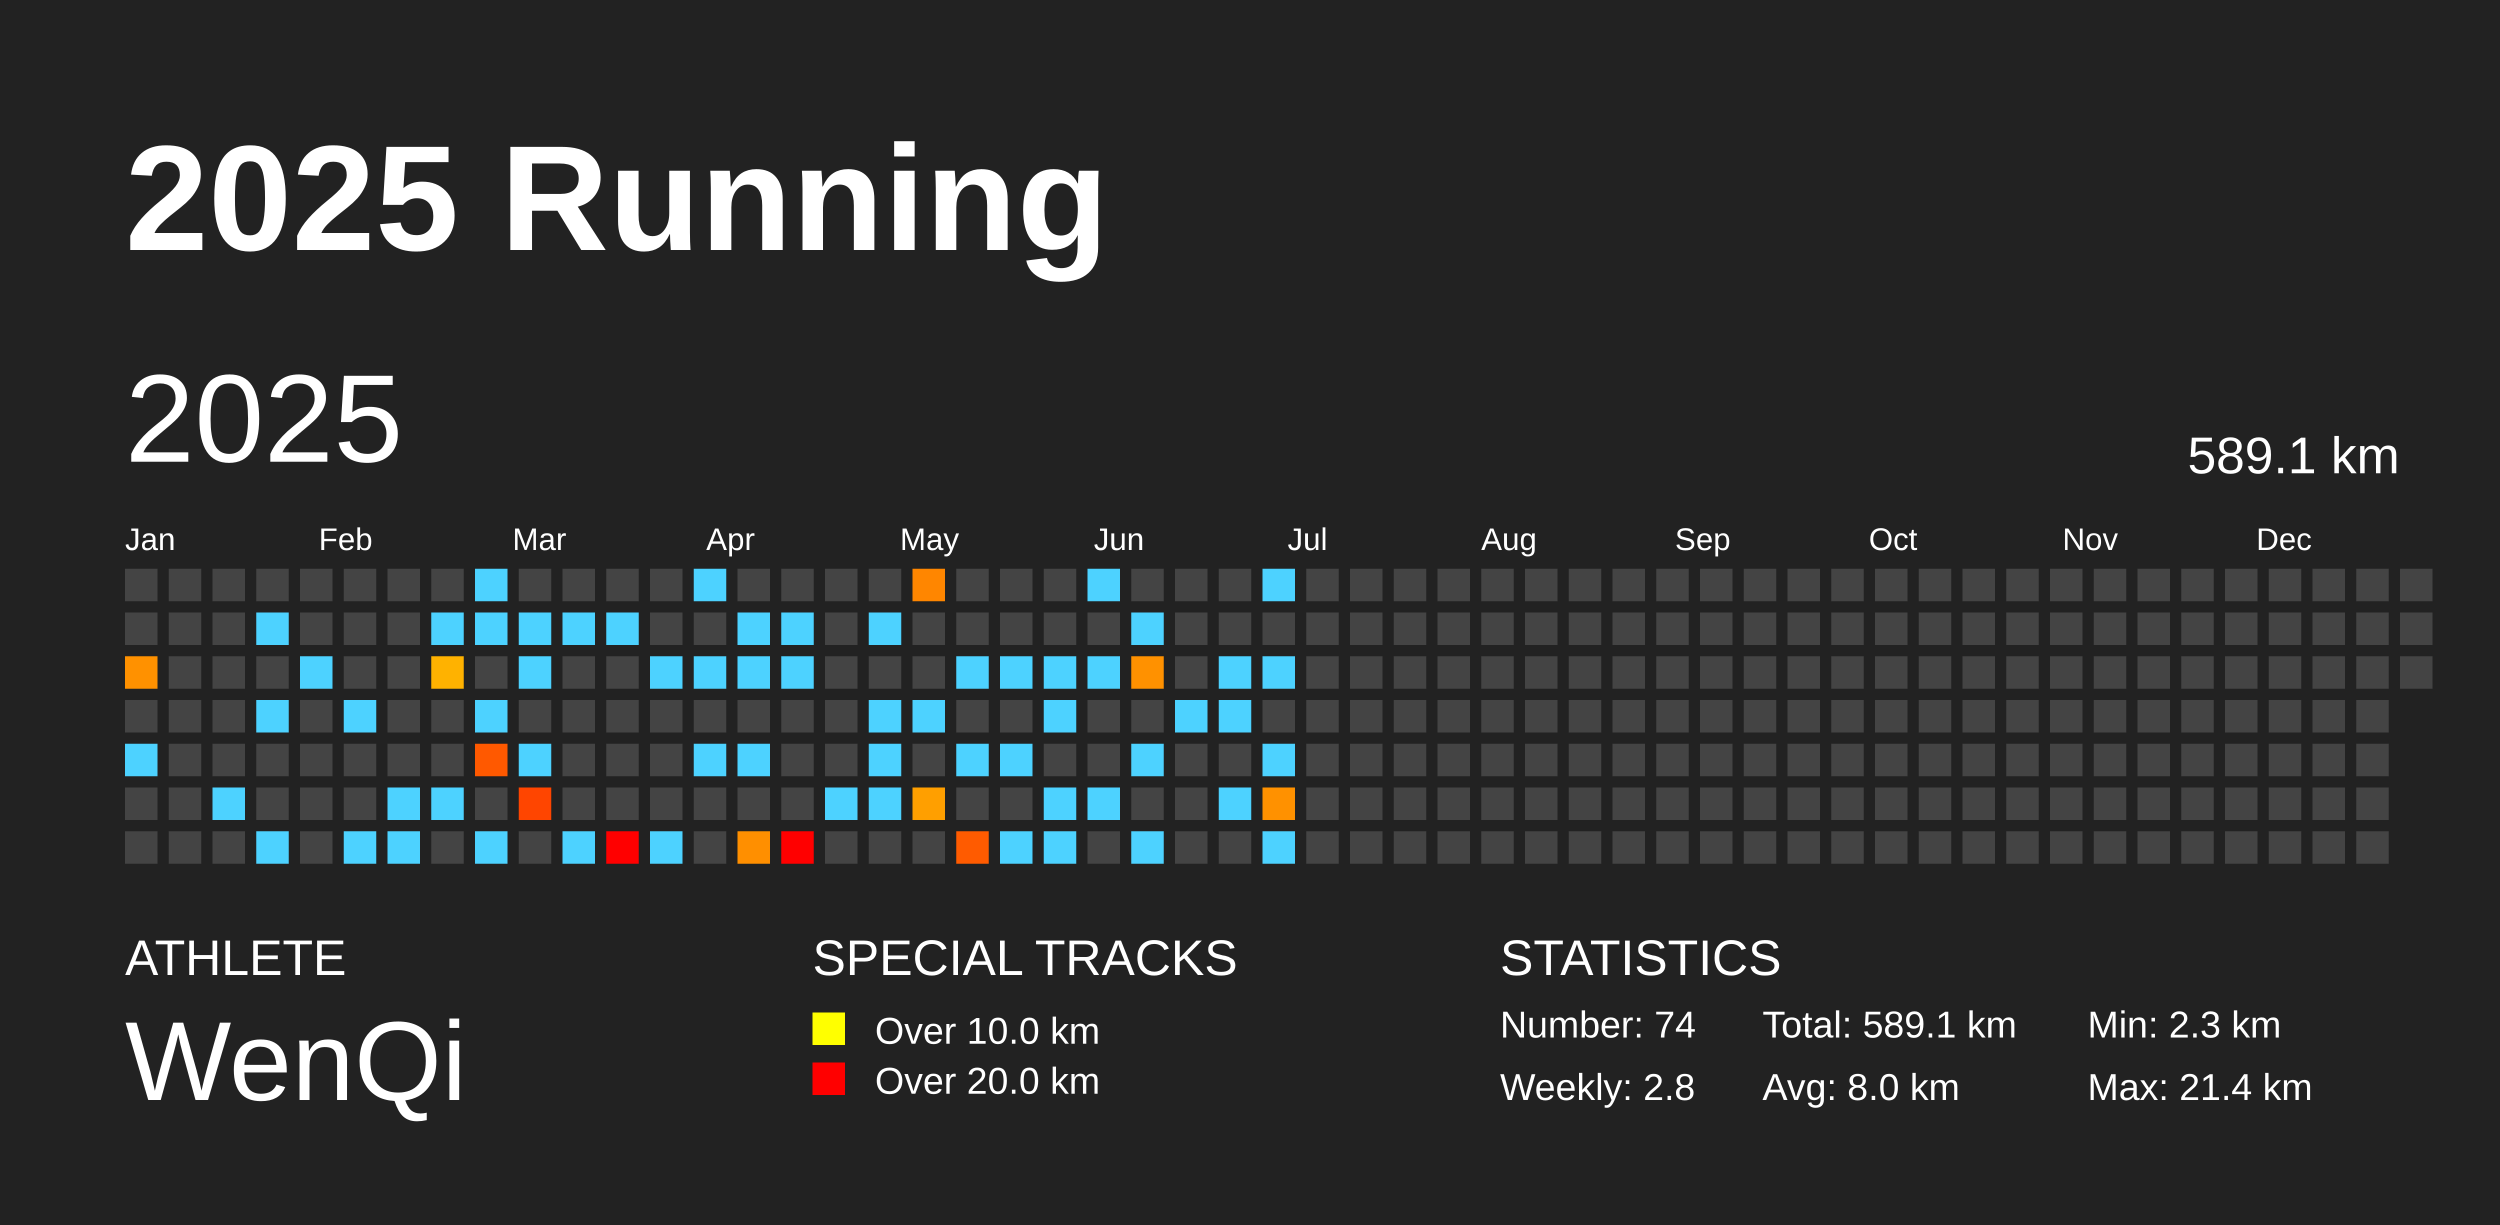
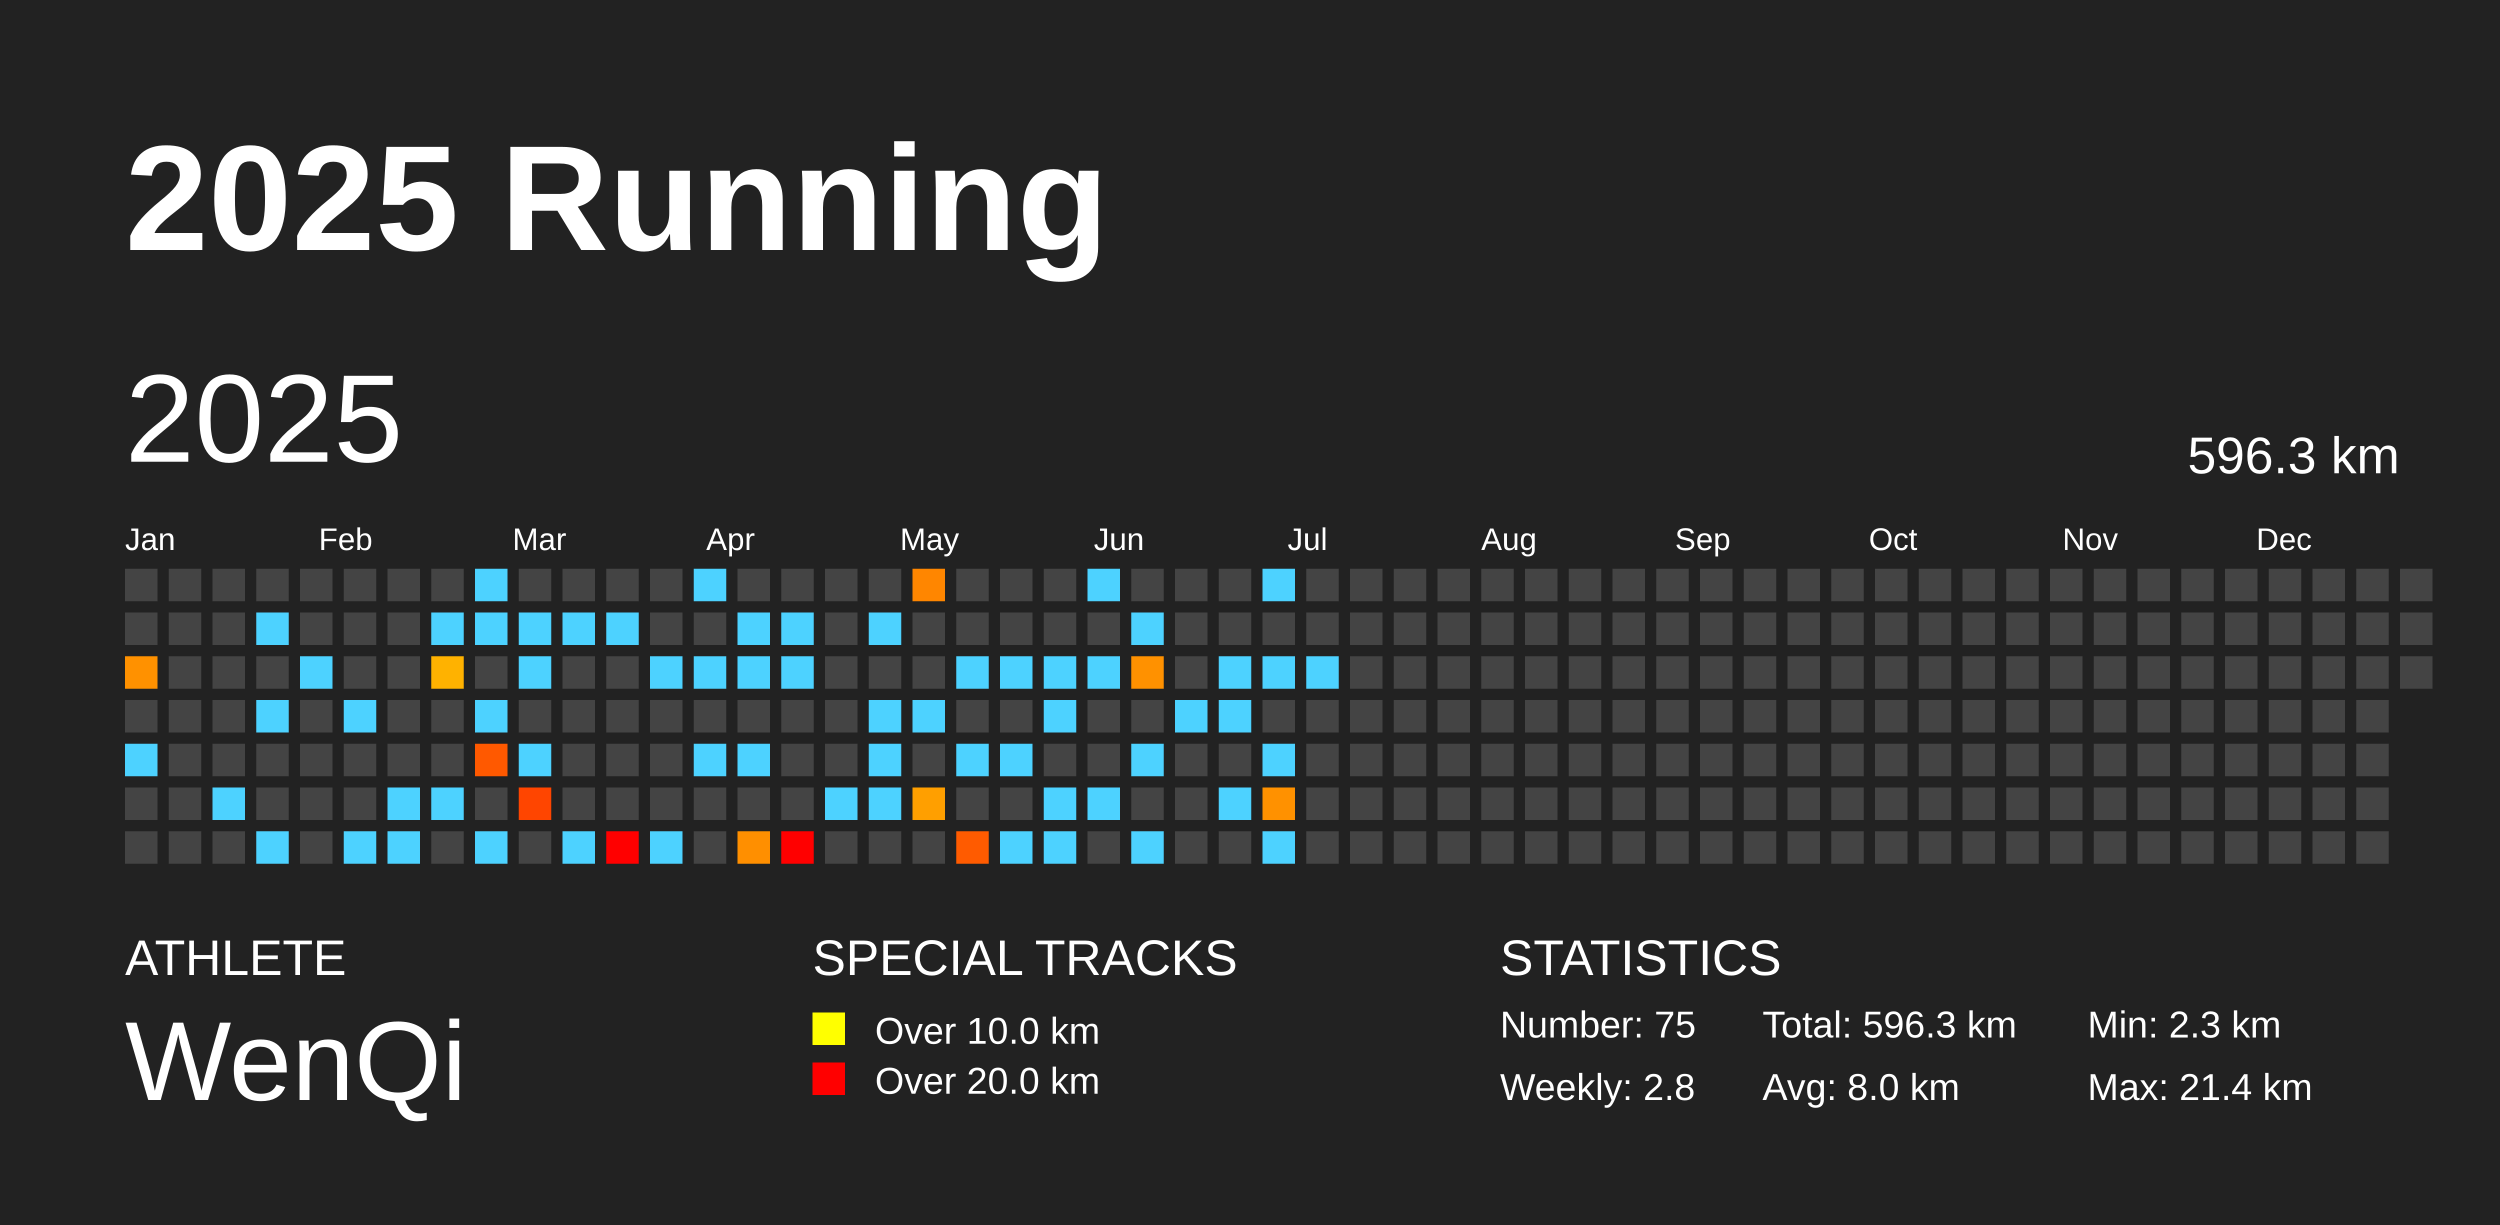
<svg xmlns="http://www.w3.org/2000/svg" baseProfile="full" height="98mm" version="1.1" viewBox="0,0,200,98" width="200mm">
  <defs />
  <rect fill="#222222" height="98" width="200" x="0" y="0" />
  <text fill="#FFFFFF" style="font-size:12px; font-family:Arial; font-weight:bold;" x="10" y="20">2025 Running</text>
  <text fill="#FFFFFF" style="font-size:4px; font-family:Arial" x="10" y="78">ATHLETE</text>
  <text fill="#FFFFFF" style="font-size:9px; font-family:Arial" x="10" y="88">WenQi</text>
  <text fill="#FFFFFF" style="font-size:4px; font-family:Arial" x="65" y="78">SPECIAL TRACKS</text>
  <rect fill="yellow" height="2.6" width="2.6" x="65" y="81" />
  <text fill="#FFFFFF" style="font-size:3px; font-family:Arial" x="70" y="83.5">Over 10.0 km</text>
  <rect fill="red" height="2.6" width="2.6" x="65" y="85" />
  <text fill="#FFFFFF" style="font-size:3px; font-family:Arial" x="70" y="87.5">Over 20.0 km</text>
  <text fill="#FFFFFF" style="font-size:4px; font-family:Arial" x="120" y="78">STATISTICS</text>
-   <text fill="#FFFFFF" style="font-size:3px; font-family:Arial" x="120" y="83">Number: 74</text>
+   <text fill="#FFFFFF" style="font-size:3px; font-family:Arial" x="120" y="83">Number: 75</text>
  <text fill="#FFFFFF" style="font-size:3px; font-family:Arial" x="120" y="88">Weekly: 2.8</text>
-   <text fill="#FFFFFF" style="font-size:3px; font-family:Arial" x="141" y="83">Total: 589.1 km</text>
+   <text fill="#FFFFFF" style="font-size:3px; font-family:Arial" x="141" y="83">Total: 596.3 km</text>
  <text fill="#FFFFFF" style="font-size:3px; font-family:Arial" x="141" y="88">Avg: 8.0 km</text>
  <text fill="#FFFFFF" style="font-size:3px; font-family:Arial" x="167" y="83">Min: 2.3 km</text>
  <text fill="#FFFFFF" style="font-size:3px; font-family:Arial" x="167" y="88">Max: 21.4 km</text>
  <text dominant-baseline="hanging" fill="#FFFFFF" style="font-size:10.0px; font-family:Arial;" x="10" y="30">2025</text>
-   <text dominant-baseline="hanging" fill="#FFFFFF" style="font-size:4.125px; font-family:Arial;" x="175" y="35">589.1 km</text>
+   <text dominant-baseline="hanging" fill="#FFFFFF" style="font-size:4.125px; font-family:Arial;" x="175" y="35">596.3 km</text>
  <text fill="#FFFFFF" style="font-size:2.5px; font-family:Arial" x="10.0" y="44">Jan</text>
  <text fill="#FFFFFF" style="font-size:2.5px; font-family:Arial" x="25.5" y="44">Feb</text>
  <text fill="#FFFFFF" style="font-size:2.5px; font-family:Arial" x="41.0" y="44">Mar</text>
  <text fill="#FFFFFF" style="font-size:2.5px; font-family:Arial" x="56.5" y="44">Apr</text>
  <text fill="#FFFFFF" style="font-size:2.5px; font-family:Arial" x="72.0" y="44">May</text>
  <text fill="#FFFFFF" style="font-size:2.5px; font-family:Arial" x="87.5" y="44">Jun</text>
  <text fill="#FFFFFF" style="font-size:2.5px; font-family:Arial" x="103.0" y="44">Jul</text>
  <text fill="#FFFFFF" style="font-size:2.5px; font-family:Arial" x="118.5" y="44">Aug</text>
  <text fill="#FFFFFF" style="font-size:2.5px; font-family:Arial" x="134.0" y="44">Sep</text>
  <text fill="#FFFFFF" style="font-size:2.5px; font-family:Arial" x="149.5" y="44">Oct</text>
  <text fill="#FFFFFF" style="font-size:2.5px; font-family:Arial" x="165.0" y="44">Nov</text>
  <text fill="#FFFFFF" style="font-size:2.5px; font-family:Arial" x="180.5" y="44">Dec</text>
  <rect fill="#444444" height="2.6" width="2.6" x="10.0" y="45.5" />
  <rect fill="#444444" height="2.6" width="2.6" x="10.0" y="49.0" />
  <rect fill="#ff9100" height="2.6" width="2.6" x="10.0" y="52.5" />
  <rect fill="#444444" height="2.6" width="2.6" x="10.0" y="56.0" />
  <rect fill="#4dd2ff" height="2.6" width="2.6" x="10.0" y="59.5" />
  <rect fill="#444444" height="2.6" width="2.6" x="10.0" y="63.0" />
  <rect fill="#444444" height="2.6" width="2.6" x="10.0" y="66.5" />
  <rect fill="#444444" height="2.6" width="2.6" x="13.5" y="45.5" />
  <rect fill="#444444" height="2.6" width="2.6" x="13.5" y="49.0" />
  <rect fill="#444444" height="2.6" width="2.6" x="13.5" y="52.5" />
  <rect fill="#444444" height="2.6" width="2.6" x="13.5" y="56.0" />
  <rect fill="#444444" height="2.6" width="2.6" x="13.5" y="59.5" />
  <rect fill="#444444" height="2.6" width="2.6" x="13.5" y="63.0" />
  <rect fill="#444444" height="2.6" width="2.6" x="13.5" y="66.5" />
  <rect fill="#444444" height="2.6" width="2.6" x="17.0" y="45.5" />
  <rect fill="#444444" height="2.6" width="2.6" x="17.0" y="49.0" />
  <rect fill="#444444" height="2.6" width="2.6" x="17.0" y="52.5" />
  <rect fill="#444444" height="2.6" width="2.6" x="17.0" y="56.0" />
  <rect fill="#444444" height="2.6" width="2.6" x="17.0" y="59.5" />
  <rect fill="#4dd2ff" height="2.6" width="2.6" x="17.0" y="63.0" />
  <rect fill="#444444" height="2.6" width="2.6" x="17.0" y="66.5" />
  <rect fill="#444444" height="2.6" width="2.6" x="20.5" y="45.5" />
  <rect fill="#4dd2ff" height="2.6" width="2.6" x="20.5" y="49.0" />
  <rect fill="#444444" height="2.6" width="2.6" x="20.5" y="52.5" />
  <rect fill="#4dd2ff" height="2.6" width="2.6" x="20.5" y="56.0" />
  <rect fill="#444444" height="2.6" width="2.6" x="20.5" y="59.5" />
  <rect fill="#444444" height="2.6" width="2.6" x="20.5" y="63.0" />
  <rect fill="#4dd2ff" height="2.6" width="2.6" x="20.5" y="66.5" />
  <rect fill="#444444" height="2.6" width="2.6" x="24.0" y="45.5" />
  <rect fill="#444444" height="2.6" width="2.6" x="24.0" y="49.0" />
  <rect fill="#4dd2ff" height="2.6" width="2.6" x="24.0" y="52.5" />
  <rect fill="#444444" height="2.6" width="2.6" x="24.0" y="56.0" />
  <rect fill="#444444" height="2.6" width="2.6" x="24.0" y="59.5" />
  <rect fill="#444444" height="2.6" width="2.6" x="24.0" y="63.0" />
  <rect fill="#444444" height="2.6" width="2.6" x="24.0" y="66.5" />
  <rect fill="#444444" height="2.6" width="2.6" x="27.5" y="45.5" />
  <rect fill="#444444" height="2.6" width="2.6" x="27.5" y="49.0" />
  <rect fill="#444444" height="2.6" width="2.6" x="27.5" y="52.5" />
  <rect fill="#4dd2ff" height="2.6" width="2.6" x="27.5" y="56.0" />
  <rect fill="#444444" height="2.6" width="2.6" x="27.5" y="59.5" />
  <rect fill="#444444" height="2.6" width="2.6" x="27.5" y="63.0" />
  <rect fill="#4dd2ff" height="2.6" width="2.6" x="27.5" y="66.5" />
  <rect fill="#444444" height="2.6" width="2.6" x="31.0" y="45.5" />
  <rect fill="#444444" height="2.6" width="2.6" x="31.0" y="49.0" />
  <rect fill="#444444" height="2.6" width="2.6" x="31.0" y="52.5" />
  <rect fill="#444444" height="2.6" width="2.6" x="31.0" y="56.0" />
  <rect fill="#444444" height="2.6" width="2.6" x="31.0" y="59.5" />
  <rect fill="#4dd2ff" height="2.6" width="2.6" x="31.0" y="63.0" />
  <rect fill="#4dd2ff" height="2.6" width="2.6" x="31.0" y="66.5" />
  <rect fill="#444444" height="2.6" width="2.6" x="34.5" y="45.5" />
  <rect fill="#4dd2ff" height="2.6" width="2.6" x="34.5" y="49.0" />
  <rect fill="#ffb200" height="2.6" width="2.6" x="34.5" y="52.5" />
  <rect fill="#444444" height="2.6" width="2.6" x="34.5" y="56.0" />
  <rect fill="#444444" height="2.6" width="2.6" x="34.5" y="59.5" />
  <rect fill="#4dd2ff" height="2.6" width="2.6" x="34.5" y="63.0" />
  <rect fill="#444444" height="2.6" width="2.6" x="34.5" y="66.5" />
  <rect fill="#4dd2ff" height="2.6" width="2.6" x="38.0" y="45.5" />
  <rect fill="#4dd2ff" height="2.6" width="2.6" x="38.0" y="49.0" />
  <rect fill="#444444" height="2.6" width="2.6" x="38.0" y="52.5" />
  <rect fill="#4dd2ff" height="2.6" width="2.6" x="38.0" y="56.0" />
  <rect fill="#ff5900" height="2.6" width="2.6" x="38.0" y="59.5" />
  <rect fill="#444444" height="2.6" width="2.6" x="38.0" y="63.0" />
  <rect fill="#4dd2ff" height="2.6" width="2.6" x="38.0" y="66.5" />
  <rect fill="#444444" height="2.6" width="2.6" x="41.5" y="45.5" />
  <rect fill="#4dd2ff" height="2.6" width="2.6" x="41.5" y="49.0" />
  <rect fill="#4dd2ff" height="2.6" width="2.6" x="41.5" y="52.5" />
  <rect fill="#444444" height="2.6" width="2.6" x="41.5" y="56.0" />
  <rect fill="#4dd2ff" height="2.6" width="2.6" x="41.5" y="59.5" />
  <rect fill="#ff4500" height="2.6" width="2.6" x="41.5" y="63.0" />
  <rect fill="#444444" height="2.6" width="2.6" x="41.5" y="66.5" />
  <rect fill="#444444" height="2.6" width="2.6" x="45.0" y="45.5" />
  <rect fill="#4dd2ff" height="2.6" width="2.6" x="45.0" y="49.0" />
  <rect fill="#444444" height="2.6" width="2.6" x="45.0" y="52.5" />
  <rect fill="#444444" height="2.6" width="2.6" x="45.0" y="56.0" />
  <rect fill="#444444" height="2.6" width="2.6" x="45.0" y="59.5" />
  <rect fill="#444444" height="2.6" width="2.6" x="45.0" y="63.0" />
  <rect fill="#4dd2ff" height="2.6" width="2.6" x="45.0" y="66.5" />
  <rect fill="#444444" height="2.6" width="2.6" x="48.5" y="45.5" />
  <rect fill="#4dd2ff" height="2.6" width="2.6" x="48.5" y="49.0" />
  <rect fill="#444444" height="2.6" width="2.6" x="48.5" y="52.5" />
  <rect fill="#444444" height="2.6" width="2.6" x="48.5" y="56.0" />
  <rect fill="#444444" height="2.6" width="2.6" x="48.5" y="59.5" />
  <rect fill="#444444" height="2.6" width="2.6" x="48.5" y="63.0" />
  <rect fill="red" height="2.6" width="2.6" x="48.5" y="66.5" />
  <rect fill="#444444" height="2.6" width="2.6" x="52.0" y="45.5" />
  <rect fill="#444444" height="2.6" width="2.6" x="52.0" y="49.0" />
  <rect fill="#4dd2ff" height="2.6" width="2.6" x="52.0" y="52.5" />
  <rect fill="#444444" height="2.6" width="2.6" x="52.0" y="56.0" />
  <rect fill="#444444" height="2.6" width="2.6" x="52.0" y="59.5" />
  <rect fill="#444444" height="2.6" width="2.6" x="52.0" y="63.0" />
  <rect fill="#4dd2ff" height="2.6" width="2.6" x="52.0" y="66.5" />
  <rect fill="#4dd2ff" height="2.6" width="2.6" x="55.5" y="45.5" />
  <rect fill="#444444" height="2.6" width="2.6" x="55.5" y="49.0" />
  <rect fill="#4dd2ff" height="2.6" width="2.6" x="55.5" y="52.5" />
  <rect fill="#444444" height="2.6" width="2.6" x="55.5" y="56.0" />
  <rect fill="#4dd2ff" height="2.6" width="2.6" x="55.5" y="59.5" />
  <rect fill="#444444" height="2.6" width="2.6" x="55.5" y="63.0" />
  <rect fill="#444444" height="2.6" width="2.6" x="55.5" y="66.5" />
  <rect fill="#444444" height="2.6" width="2.6" x="59.0" y="45.5" />
  <rect fill="#4dd2ff" height="2.6" width="2.6" x="59.0" y="49.0" />
  <rect fill="#4dd2ff" height="2.6" width="2.6" x="59.0" y="52.5" />
  <rect fill="#444444" height="2.6" width="2.6" x="59.0" y="56.0" />
  <rect fill="#4dd2ff" height="2.6" width="2.6" x="59.0" y="59.5" />
  <rect fill="#444444" height="2.6" width="2.6" x="59.0" y="63.0" />
  <rect fill="#ff8f00" height="2.6" width="2.6" x="59.0" y="66.5" />
  <rect fill="#444444" height="2.6" width="2.6" x="62.5" y="45.5" />
  <rect fill="#4dd2ff" height="2.6" width="2.6" x="62.5" y="49.0" />
  <rect fill="#4dd2ff" height="2.6" width="2.6" x="62.5" y="52.5" />
  <rect fill="#444444" height="2.6" width="2.6" x="62.5" y="56.0" />
  <rect fill="#444444" height="2.6" width="2.6" x="62.5" y="59.5" />
  <rect fill="#444444" height="2.6" width="2.6" x="62.5" y="63.0" />
  <rect fill="red" height="2.6" width="2.6" x="62.5" y="66.5" />
  <rect fill="#444444" height="2.6" width="2.6" x="66.0" y="45.5" />
  <rect fill="#444444" height="2.6" width="2.6" x="66.0" y="49.0" />
  <rect fill="#444444" height="2.6" width="2.6" x="66.0" y="52.5" />
  <rect fill="#444444" height="2.6" width="2.6" x="66.0" y="56.0" />
  <rect fill="#444444" height="2.6" width="2.6" x="66.0" y="59.5" />
  <rect fill="#4dd2ff" height="2.6" width="2.6" x="66.0" y="63.0" />
  <rect fill="#444444" height="2.6" width="2.6" x="66.0" y="66.5" />
  <rect fill="#444444" height="2.6" width="2.6" x="69.5" y="45.5" />
  <rect fill="#4dd2ff" height="2.6" width="2.6" x="69.5" y="49.0" />
  <rect fill="#444444" height="2.6" width="2.6" x="69.5" y="52.5" />
  <rect fill="#4dd2ff" height="2.6" width="2.6" x="69.5" y="56.0" />
  <rect fill="#4dd2ff" height="2.6" width="2.6" x="69.5" y="59.5" />
  <rect fill="#4dd2ff" height="2.6" width="2.6" x="69.5" y="63.0" />
  <rect fill="#444444" height="2.6" width="2.6" x="69.5" y="66.5" />
  <rect fill="#ff8600" height="2.6" width="2.6" x="73.0" y="45.5" />
  <rect fill="#444444" height="2.6" width="2.6" x="73.0" y="49.0" />
  <rect fill="#444444" height="2.6" width="2.6" x="73.0" y="52.5" />
  <rect fill="#4dd2ff" height="2.6" width="2.6" x="73.0" y="56.0" />
  <rect fill="#444444" height="2.6" width="2.6" x="73.0" y="59.5" />
  <rect fill="#ff9f00" height="2.6" width="2.6" x="73.0" y="63.0" />
  <rect fill="#444444" height="2.6" width="2.6" x="73.0" y="66.5" />
  <rect fill="#444444" height="2.6" width="2.6" x="76.5" y="45.5" />
  <rect fill="#444444" height="2.6" width="2.6" x="76.5" y="49.0" />
  <rect fill="#4dd2ff" height="2.6" width="2.6" x="76.5" y="52.5" />
  <rect fill="#444444" height="2.6" width="2.6" x="76.5" y="56.0" />
  <rect fill="#4dd2ff" height="2.6" width="2.6" x="76.5" y="59.5" />
  <rect fill="#444444" height="2.6" width="2.6" x="76.5" y="63.0" />
  <rect fill="#ff5b00" height="2.6" width="2.6" x="76.5" y="66.5" />
  <rect fill="#444444" height="2.6" width="2.6" x="80.0" y="45.5" />
  <rect fill="#444444" height="2.6" width="2.6" x="80.0" y="49.0" />
  <rect fill="#4dd2ff" height="2.6" width="2.6" x="80.0" y="52.5" />
  <rect fill="#444444" height="2.6" width="2.6" x="80.0" y="56.0" />
  <rect fill="#4dd2ff" height="2.6" width="2.6" x="80.0" y="59.5" />
  <rect fill="#444444" height="2.6" width="2.6" x="80.0" y="63.0" />
  <rect fill="#4dd2ff" height="2.6" width="2.6" x="80.0" y="66.5" />
  <rect fill="#444444" height="2.6" width="2.6" x="83.5" y="45.5" />
  <rect fill="#444444" height="2.6" width="2.6" x="83.5" y="49.0" />
  <rect fill="#4dd2ff" height="2.6" width="2.6" x="83.5" y="52.5" />
  <rect fill="#4dd2ff" height="2.6" width="2.6" x="83.5" y="56.0" />
  <rect fill="#444444" height="2.6" width="2.6" x="83.5" y="59.5" />
  <rect fill="#4dd2ff" height="2.6" width="2.6" x="83.5" y="63.0" />
  <rect fill="#4dd2ff" height="2.6" width="2.6" x="83.5" y="66.5" />
  <rect fill="#4dd2ff" height="2.6" width="2.6" x="87.0" y="45.5" />
  <rect fill="#444444" height="2.6" width="2.6" x="87.0" y="49.0" />
  <rect fill="#4dd2ff" height="2.6" width="2.6" x="87.0" y="52.5" />
  <rect fill="#444444" height="2.6" width="2.6" x="87.0" y="56.0" />
  <rect fill="#444444" height="2.6" width="2.6" x="87.0" y="59.5" />
  <rect fill="#4dd2ff" height="2.6" width="2.6" x="87.0" y="63.0" />
  <rect fill="#444444" height="2.6" width="2.6" x="87.0" y="66.5" />
  <rect fill="#444444" height="2.6" width="2.6" x="90.5" y="45.5" />
  <rect fill="#4dd2ff" height="2.6" width="2.6" x="90.5" y="49.0" />
  <rect fill="#ff9100" height="2.6" width="2.6" x="90.5" y="52.5" />
  <rect fill="#444444" height="2.6" width="2.6" x="90.5" y="56.0" />
  <rect fill="#4dd2ff" height="2.6" width="2.6" x="90.5" y="59.5" />
  <rect fill="#444444" height="2.6" width="2.6" x="90.5" y="63.0" />
  <rect fill="#4dd2ff" height="2.6" width="2.6" x="90.5" y="66.5" />
  <rect fill="#444444" height="2.6" width="2.6" x="94.0" y="45.5" />
  <rect fill="#444444" height="2.6" width="2.6" x="94.0" y="49.0" />
  <rect fill="#444444" height="2.6" width="2.6" x="94.0" y="52.5" />
  <rect fill="#4dd2ff" height="2.6" width="2.6" x="94.0" y="56.0" />
  <rect fill="#444444" height="2.6" width="2.6" x="94.0" y="59.5" />
  <rect fill="#444444" height="2.6" width="2.6" x="94.0" y="63.0" />
  <rect fill="#444444" height="2.6" width="2.6" x="94.0" y="66.5" />
  <rect fill="#444444" height="2.6" width="2.6" x="97.5" y="45.5" />
  <rect fill="#444444" height="2.6" width="2.6" x="97.5" y="49.0" />
  <rect fill="#4dd2ff" height="2.6" width="2.6" x="97.5" y="52.5" />
  <rect fill="#4dd2ff" height="2.6" width="2.6" x="97.5" y="56.0" />
  <rect fill="#444444" height="2.6" width="2.6" x="97.5" y="59.5" />
  <rect fill="#4dd2ff" height="2.6" width="2.6" x="97.5" y="63.0" />
  <rect fill="#444444" height="2.6" width="2.6" x="97.5" y="66.5" />
  <rect fill="#4dd2ff" height="2.6" width="2.6" x="101.0" y="45.5" />
  <rect fill="#444444" height="2.6" width="2.6" x="101.0" y="49.0" />
  <rect fill="#4dd2ff" height="2.6" width="2.6" x="101.0" y="52.5" />
  <rect fill="#444444" height="2.6" width="2.6" x="101.0" y="56.0" />
  <rect fill="#4dd2ff" height="2.6" width="2.6" x="101.0" y="59.5" />
  <rect fill="#ff9100" height="2.6" width="2.6" x="101.0" y="63.0" />
  <rect fill="#4dd2ff" height="2.6" width="2.6" x="101.0" y="66.5" />
  <rect fill="#444444" height="2.6" width="2.6" x="104.5" y="45.5" />
  <rect fill="#444444" height="2.6" width="2.6" x="104.5" y="49.0" />
-   <rect fill="#444444" height="2.6" width="2.6" x="104.5" y="52.5" />
+   <rect fill="#4dd2ff" height="2.6" width="2.6" x="104.5" y="52.5" />
  <rect fill="#444444" height="2.6" width="2.6" x="104.5" y="56.0" />
  <rect fill="#444444" height="2.6" width="2.6" x="104.5" y="59.5" />
  <rect fill="#444444" height="2.6" width="2.6" x="104.5" y="63.0" />
  <rect fill="#444444" height="2.6" width="2.6" x="104.5" y="66.5" />
  <rect fill="#444444" height="2.6" width="2.6" x="108.0" y="45.5" />
  <rect fill="#444444" height="2.6" width="2.6" x="108.0" y="49.0" />
  <rect fill="#444444" height="2.6" width="2.6" x="108.0" y="52.5" />
  <rect fill="#444444" height="2.6" width="2.6" x="108.0" y="56.0" />
  <rect fill="#444444" height="2.6" width="2.6" x="108.0" y="59.5" />
  <rect fill="#444444" height="2.6" width="2.6" x="108.0" y="63.0" />
  <rect fill="#444444" height="2.6" width="2.6" x="108.0" y="66.5" />
  <rect fill="#444444" height="2.6" width="2.6" x="111.5" y="45.5" />
  <rect fill="#444444" height="2.6" width="2.6" x="111.5" y="49.0" />
  <rect fill="#444444" height="2.6" width="2.6" x="111.5" y="52.5" />
  <rect fill="#444444" height="2.6" width="2.6" x="111.5" y="56.0" />
  <rect fill="#444444" height="2.6" width="2.6" x="111.5" y="59.5" />
  <rect fill="#444444" height="2.6" width="2.6" x="111.5" y="63.0" />
  <rect fill="#444444" height="2.6" width="2.6" x="111.5" y="66.5" />
  <rect fill="#444444" height="2.6" width="2.6" x="115.0" y="45.5" />
  <rect fill="#444444" height="2.6" width="2.6" x="115.0" y="49.0" />
  <rect fill="#444444" height="2.6" width="2.6" x="115.0" y="52.5" />
  <rect fill="#444444" height="2.6" width="2.6" x="115.0" y="56.0" />
  <rect fill="#444444" height="2.6" width="2.6" x="115.0" y="59.5" />
  <rect fill="#444444" height="2.6" width="2.6" x="115.0" y="63.0" />
  <rect fill="#444444" height="2.6" width="2.6" x="115.0" y="66.5" />
  <rect fill="#444444" height="2.6" width="2.6" x="118.5" y="45.5" />
  <rect fill="#444444" height="2.6" width="2.6" x="118.5" y="49.0" />
  <rect fill="#444444" height="2.6" width="2.6" x="118.5" y="52.5" />
  <rect fill="#444444" height="2.6" width="2.6" x="118.5" y="56.0" />
  <rect fill="#444444" height="2.6" width="2.6" x="118.5" y="59.5" />
  <rect fill="#444444" height="2.6" width="2.6" x="118.5" y="63.0" />
  <rect fill="#444444" height="2.6" width="2.6" x="118.5" y="66.5" />
  <rect fill="#444444" height="2.6" width="2.6" x="122.0" y="45.5" />
  <rect fill="#444444" height="2.6" width="2.6" x="122.0" y="49.0" />
  <rect fill="#444444" height="2.6" width="2.6" x="122.0" y="52.5" />
  <rect fill="#444444" height="2.6" width="2.6" x="122.0" y="56.0" />
  <rect fill="#444444" height="2.6" width="2.6" x="122.0" y="59.5" />
  <rect fill="#444444" height="2.6" width="2.6" x="122.0" y="63.0" />
  <rect fill="#444444" height="2.6" width="2.6" x="122.0" y="66.5" />
  <rect fill="#444444" height="2.6" width="2.6" x="125.5" y="45.5" />
  <rect fill="#444444" height="2.6" width="2.6" x="125.5" y="49.0" />
  <rect fill="#444444" height="2.6" width="2.6" x="125.5" y="52.5" />
  <rect fill="#444444" height="2.6" width="2.6" x="125.5" y="56.0" />
  <rect fill="#444444" height="2.6" width="2.6" x="125.5" y="59.5" />
  <rect fill="#444444" height="2.6" width="2.6" x="125.5" y="63.0" />
  <rect fill="#444444" height="2.6" width="2.6" x="125.5" y="66.5" />
  <rect fill="#444444" height="2.6" width="2.6" x="129.0" y="45.5" />
  <rect fill="#444444" height="2.6" width="2.6" x="129.0" y="49.0" />
  <rect fill="#444444" height="2.6" width="2.6" x="129.0" y="52.5" />
  <rect fill="#444444" height="2.6" width="2.6" x="129.0" y="56.0" />
  <rect fill="#444444" height="2.6" width="2.6" x="129.0" y="59.5" />
  <rect fill="#444444" height="2.6" width="2.6" x="129.0" y="63.0" />
  <rect fill="#444444" height="2.6" width="2.6" x="129.0" y="66.5" />
  <rect fill="#444444" height="2.6" width="2.6" x="132.5" y="45.5" />
  <rect fill="#444444" height="2.6" width="2.6" x="132.5" y="49.0" />
  <rect fill="#444444" height="2.6" width="2.6" x="132.5" y="52.5" />
  <rect fill="#444444" height="2.6" width="2.6" x="132.5" y="56.0" />
  <rect fill="#444444" height="2.6" width="2.6" x="132.5" y="59.5" />
  <rect fill="#444444" height="2.6" width="2.6" x="132.5" y="63.0" />
  <rect fill="#444444" height="2.6" width="2.6" x="132.5" y="66.5" />
  <rect fill="#444444" height="2.6" width="2.6" x="136.0" y="45.5" />
  <rect fill="#444444" height="2.6" width="2.6" x="136.0" y="49.0" />
  <rect fill="#444444" height="2.6" width="2.6" x="136.0" y="52.5" />
  <rect fill="#444444" height="2.6" width="2.6" x="136.0" y="56.0" />
  <rect fill="#444444" height="2.6" width="2.6" x="136.0" y="59.5" />
  <rect fill="#444444" height="2.6" width="2.6" x="136.0" y="63.0" />
  <rect fill="#444444" height="2.6" width="2.6" x="136.0" y="66.5" />
  <rect fill="#444444" height="2.6" width="2.6" x="139.5" y="45.5" />
  <rect fill="#444444" height="2.6" width="2.6" x="139.5" y="49.0" />
  <rect fill="#444444" height="2.6" width="2.6" x="139.5" y="52.5" />
  <rect fill="#444444" height="2.6" width="2.6" x="139.5" y="56.0" />
  <rect fill="#444444" height="2.6" width="2.6" x="139.5" y="59.5" />
  <rect fill="#444444" height="2.6" width="2.6" x="139.5" y="63.0" />
  <rect fill="#444444" height="2.6" width="2.6" x="139.5" y="66.5" />
  <rect fill="#444444" height="2.6" width="2.6" x="143.0" y="45.5" />
  <rect fill="#444444" height="2.6" width="2.6" x="143.0" y="49.0" />
  <rect fill="#444444" height="2.6" width="2.6" x="143.0" y="52.5" />
  <rect fill="#444444" height="2.6" width="2.6" x="143.0" y="56.0" />
  <rect fill="#444444" height="2.6" width="2.6" x="143.0" y="59.5" />
  <rect fill="#444444" height="2.6" width="2.6" x="143.0" y="63.0" />
  <rect fill="#444444" height="2.6" width="2.6" x="143.0" y="66.5" />
  <rect fill="#444444" height="2.6" width="2.6" x="146.5" y="45.5" />
  <rect fill="#444444" height="2.6" width="2.6" x="146.5" y="49.0" />
  <rect fill="#444444" height="2.6" width="2.6" x="146.5" y="52.5" />
  <rect fill="#444444" height="2.6" width="2.6" x="146.5" y="56.0" />
  <rect fill="#444444" height="2.6" width="2.6" x="146.5" y="59.5" />
  <rect fill="#444444" height="2.6" width="2.6" x="146.5" y="63.0" />
  <rect fill="#444444" height="2.6" width="2.6" x="146.5" y="66.5" />
  <rect fill="#444444" height="2.6" width="2.6" x="150.0" y="45.5" />
  <rect fill="#444444" height="2.6" width="2.6" x="150.0" y="49.0" />
  <rect fill="#444444" height="2.6" width="2.6" x="150.0" y="52.5" />
  <rect fill="#444444" height="2.6" width="2.6" x="150.0" y="56.0" />
  <rect fill="#444444" height="2.6" width="2.6" x="150.0" y="59.5" />
  <rect fill="#444444" height="2.6" width="2.6" x="150.0" y="63.0" />
  <rect fill="#444444" height="2.6" width="2.6" x="150.0" y="66.5" />
  <rect fill="#444444" height="2.6" width="2.6" x="153.5" y="45.5" />
  <rect fill="#444444" height="2.6" width="2.6" x="153.5" y="49.0" />
  <rect fill="#444444" height="2.6" width="2.6" x="153.5" y="52.5" />
  <rect fill="#444444" height="2.6" width="2.6" x="153.5" y="56.0" />
  <rect fill="#444444" height="2.6" width="2.6" x="153.5" y="59.5" />
  <rect fill="#444444" height="2.6" width="2.6" x="153.5" y="63.0" />
  <rect fill="#444444" height="2.6" width="2.6" x="153.5" y="66.5" />
  <rect fill="#444444" height="2.6" width="2.6" x="157.0" y="45.5" />
  <rect fill="#444444" height="2.6" width="2.6" x="157.0" y="49.0" />
  <rect fill="#444444" height="2.6" width="2.6" x="157.0" y="52.5" />
  <rect fill="#444444" height="2.6" width="2.6" x="157.0" y="56.0" />
  <rect fill="#444444" height="2.6" width="2.6" x="157.0" y="59.5" />
  <rect fill="#444444" height="2.6" width="2.6" x="157.0" y="63.0" />
  <rect fill="#444444" height="2.6" width="2.6" x="157.0" y="66.5" />
  <rect fill="#444444" height="2.6" width="2.6" x="160.5" y="45.5" />
  <rect fill="#444444" height="2.6" width="2.6" x="160.5" y="49.0" />
  <rect fill="#444444" height="2.6" width="2.6" x="160.5" y="52.5" />
  <rect fill="#444444" height="2.6" width="2.6" x="160.5" y="56.0" />
  <rect fill="#444444" height="2.6" width="2.6" x="160.5" y="59.5" />
  <rect fill="#444444" height="2.6" width="2.6" x="160.5" y="63.0" />
  <rect fill="#444444" height="2.6" width="2.6" x="160.5" y="66.5" />
  <rect fill="#444444" height="2.6" width="2.6" x="164.0" y="45.5" />
  <rect fill="#444444" height="2.6" width="2.6" x="164.0" y="49.0" />
  <rect fill="#444444" height="2.6" width="2.6" x="164.0" y="52.5" />
  <rect fill="#444444" height="2.6" width="2.6" x="164.0" y="56.0" />
  <rect fill="#444444" height="2.6" width="2.6" x="164.0" y="59.5" />
  <rect fill="#444444" height="2.6" width="2.6" x="164.0" y="63.0" />
  <rect fill="#444444" height="2.6" width="2.6" x="164.0" y="66.5" />
  <rect fill="#444444" height="2.6" width="2.6" x="167.5" y="45.5" />
  <rect fill="#444444" height="2.6" width="2.6" x="167.5" y="49.0" />
  <rect fill="#444444" height="2.6" width="2.6" x="167.5" y="52.5" />
  <rect fill="#444444" height="2.6" width="2.6" x="167.5" y="56.0" />
  <rect fill="#444444" height="2.6" width="2.6" x="167.5" y="59.5" />
  <rect fill="#444444" height="2.6" width="2.6" x="167.5" y="63.0" />
  <rect fill="#444444" height="2.6" width="2.6" x="167.5" y="66.5" />
  <rect fill="#444444" height="2.6" width="2.6" x="171.0" y="45.5" />
  <rect fill="#444444" height="2.6" width="2.6" x="171.0" y="49.0" />
  <rect fill="#444444" height="2.6" width="2.6" x="171.0" y="52.5" />
  <rect fill="#444444" height="2.6" width="2.6" x="171.0" y="56.0" />
  <rect fill="#444444" height="2.6" width="2.6" x="171.0" y="59.5" />
  <rect fill="#444444" height="2.6" width="2.6" x="171.0" y="63.0" />
  <rect fill="#444444" height="2.6" width="2.6" x="171.0" y="66.5" />
  <rect fill="#444444" height="2.6" width="2.6" x="174.5" y="45.5" />
  <rect fill="#444444" height="2.6" width="2.6" x="174.5" y="49.0" />
  <rect fill="#444444" height="2.6" width="2.6" x="174.5" y="52.5" />
  <rect fill="#444444" height="2.6" width="2.6" x="174.5" y="56.0" />
  <rect fill="#444444" height="2.6" width="2.6" x="174.5" y="59.5" />
  <rect fill="#444444" height="2.6" width="2.6" x="174.5" y="63.0" />
  <rect fill="#444444" height="2.6" width="2.6" x="174.5" y="66.5" />
  <rect fill="#444444" height="2.6" width="2.6" x="178.0" y="45.5" />
  <rect fill="#444444" height="2.6" width="2.6" x="178.0" y="49.0" />
  <rect fill="#444444" height="2.6" width="2.6" x="178.0" y="52.5" />
  <rect fill="#444444" height="2.6" width="2.6" x="178.0" y="56.0" />
  <rect fill="#444444" height="2.6" width="2.6" x="178.0" y="59.5" />
  <rect fill="#444444" height="2.6" width="2.6" x="178.0" y="63.0" />
  <rect fill="#444444" height="2.6" width="2.6" x="178.0" y="66.5" />
  <rect fill="#444444" height="2.6" width="2.6" x="181.5" y="45.5" />
  <rect fill="#444444" height="2.6" width="2.6" x="181.5" y="49.0" />
  <rect fill="#444444" height="2.6" width="2.6" x="181.5" y="52.5" />
  <rect fill="#444444" height="2.6" width="2.6" x="181.5" y="56.0" />
  <rect fill="#444444" height="2.6" width="2.6" x="181.5" y="59.5" />
  <rect fill="#444444" height="2.6" width="2.6" x="181.5" y="63.0" />
  <rect fill="#444444" height="2.6" width="2.6" x="181.5" y="66.5" />
  <rect fill="#444444" height="2.6" width="2.6" x="185.0" y="45.5" />
  <rect fill="#444444" height="2.6" width="2.6" x="185.0" y="49.0" />
  <rect fill="#444444" height="2.6" width="2.6" x="185.0" y="52.5" />
  <rect fill="#444444" height="2.6" width="2.6" x="185.0" y="56.0" />
  <rect fill="#444444" height="2.6" width="2.6" x="185.0" y="59.5" />
  <rect fill="#444444" height="2.6" width="2.6" x="185.0" y="63.0" />
  <rect fill="#444444" height="2.6" width="2.6" x="185.0" y="66.5" />
  <rect fill="#444444" height="2.6" width="2.6" x="188.5" y="45.5" />
  <rect fill="#444444" height="2.6" width="2.6" x="188.5" y="49.0" />
  <rect fill="#444444" height="2.6" width="2.6" x="188.5" y="52.5" />
  <rect fill="#444444" height="2.6" width="2.6" x="188.5" y="56.0" />
  <rect fill="#444444" height="2.6" width="2.6" x="188.5" y="59.5" />
  <rect fill="#444444" height="2.6" width="2.6" x="188.5" y="63.0" />
  <rect fill="#444444" height="2.6" width="2.6" x="188.5" y="66.5" />
  <rect fill="#444444" height="2.6" width="2.6" x="192.0" y="45.5" />
  <rect fill="#444444" height="2.6" width="2.6" x="192.0" y="49.0" />
  <rect fill="#444444" height="2.6" width="2.6" x="192.0" y="52.5" />
</svg>
